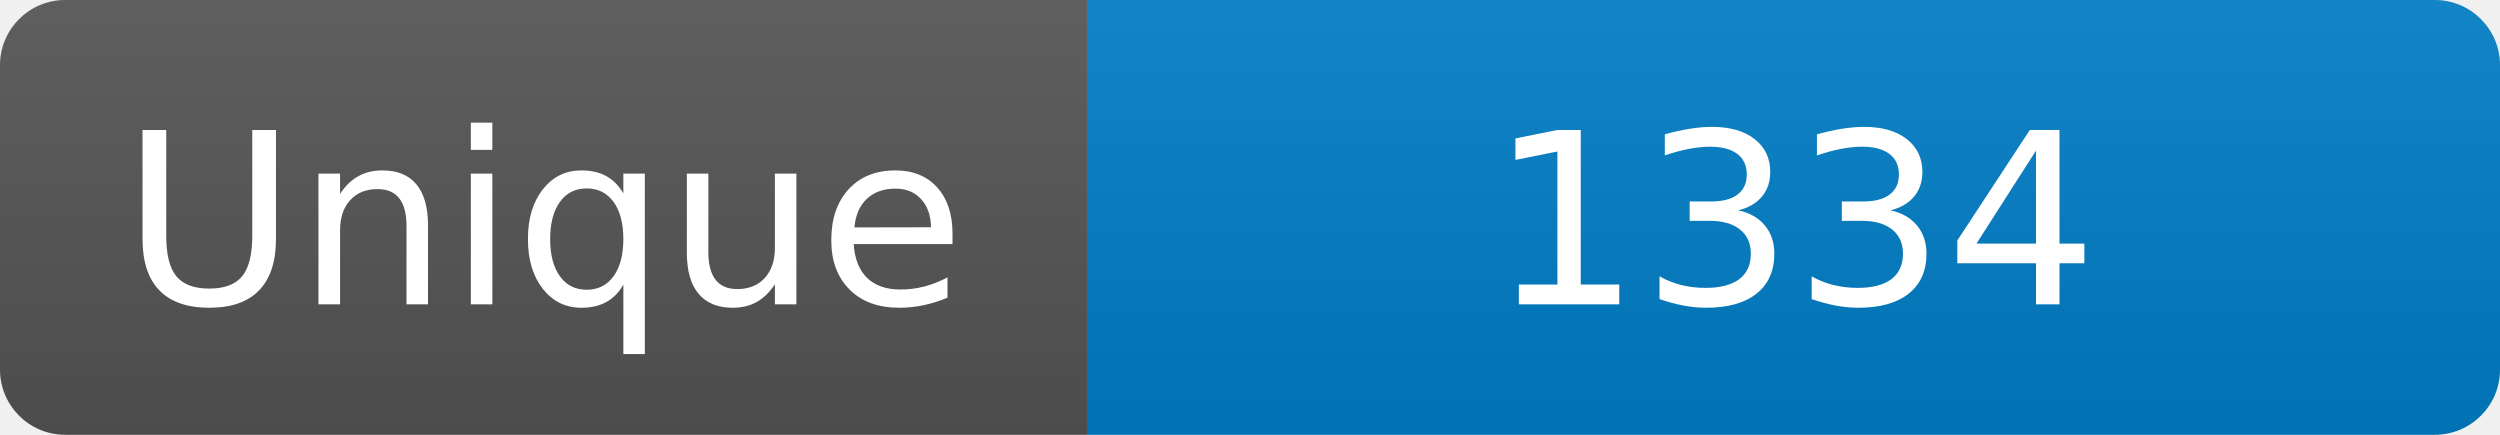
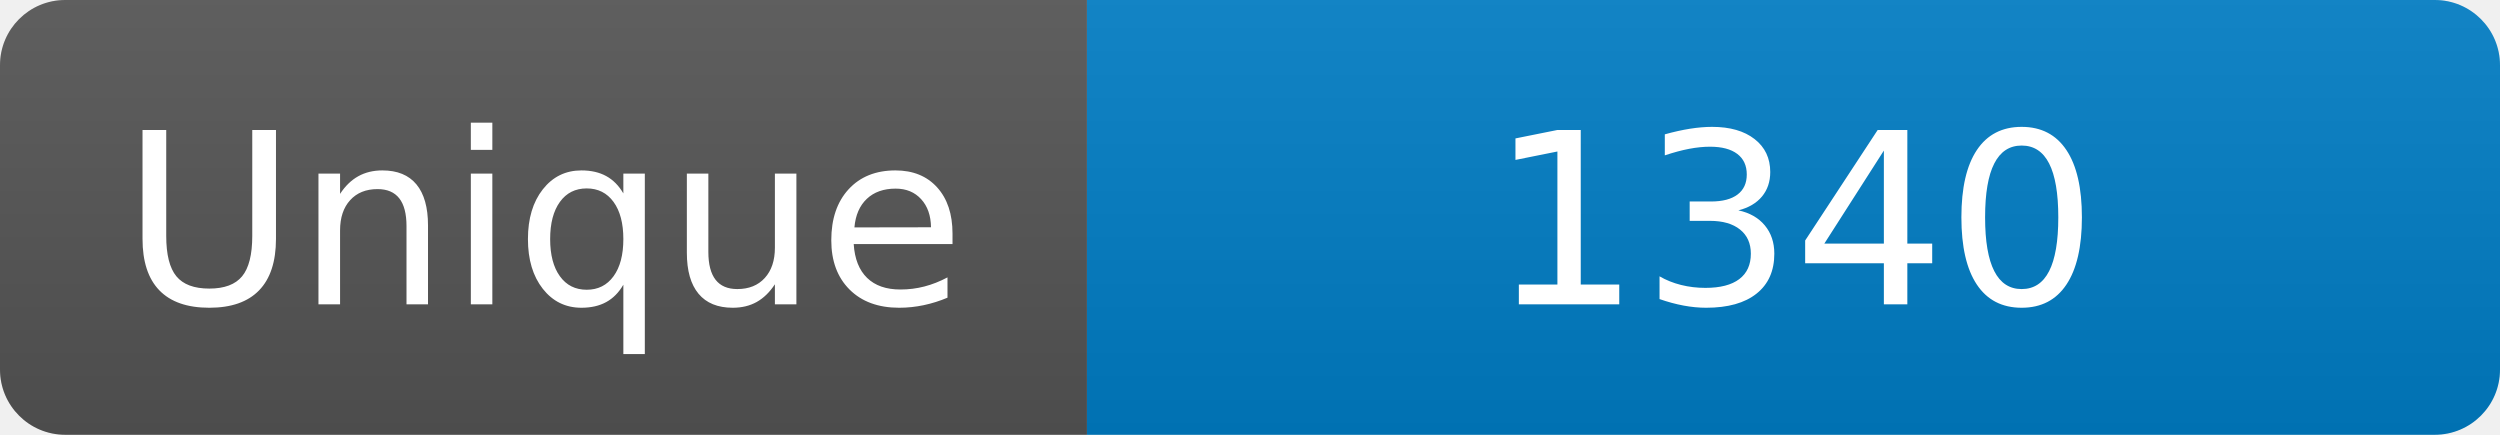
<svg xmlns="http://www.w3.org/2000/svg" width="115" height="20" role="img" aria-label="Maintained?: yes">
  <linearGradient id="s" x2="0" y2="100%">
    <stop offset="0" stop-color="#bbb" stop-opacity=".1" />
    <stop offset="1" stop-opacity=".1" />
  </linearGradient>
  <clipPath id="r">
    <rect width="115" height="20" rx="3" fill="#fff" />
  </clipPath>
  <g clip-path="url(#r)">
    <rect width="50" height="20" fill="#555" />
    <rect x="50" width="160" height="20" fill="#007ec6" />
    <rect width="115" height="20" fill="url(#s)" />
  </g>
  <g fill="#fff" text-anchor="middle" font-family="Verdana,Geneva,DejaVu Sans,sans-serif" font-size="110">
    <text x="250" y="140" transform="scale(.1)" fill="#fff">Unique</text>
-     <text x="825" y="140" transform="scale(.1)" fill="#fff">1334</text>
+     <text x="825" y="140" transform="scale(.1)" fill="#fff">1340</text>
  </g>
</svg>
